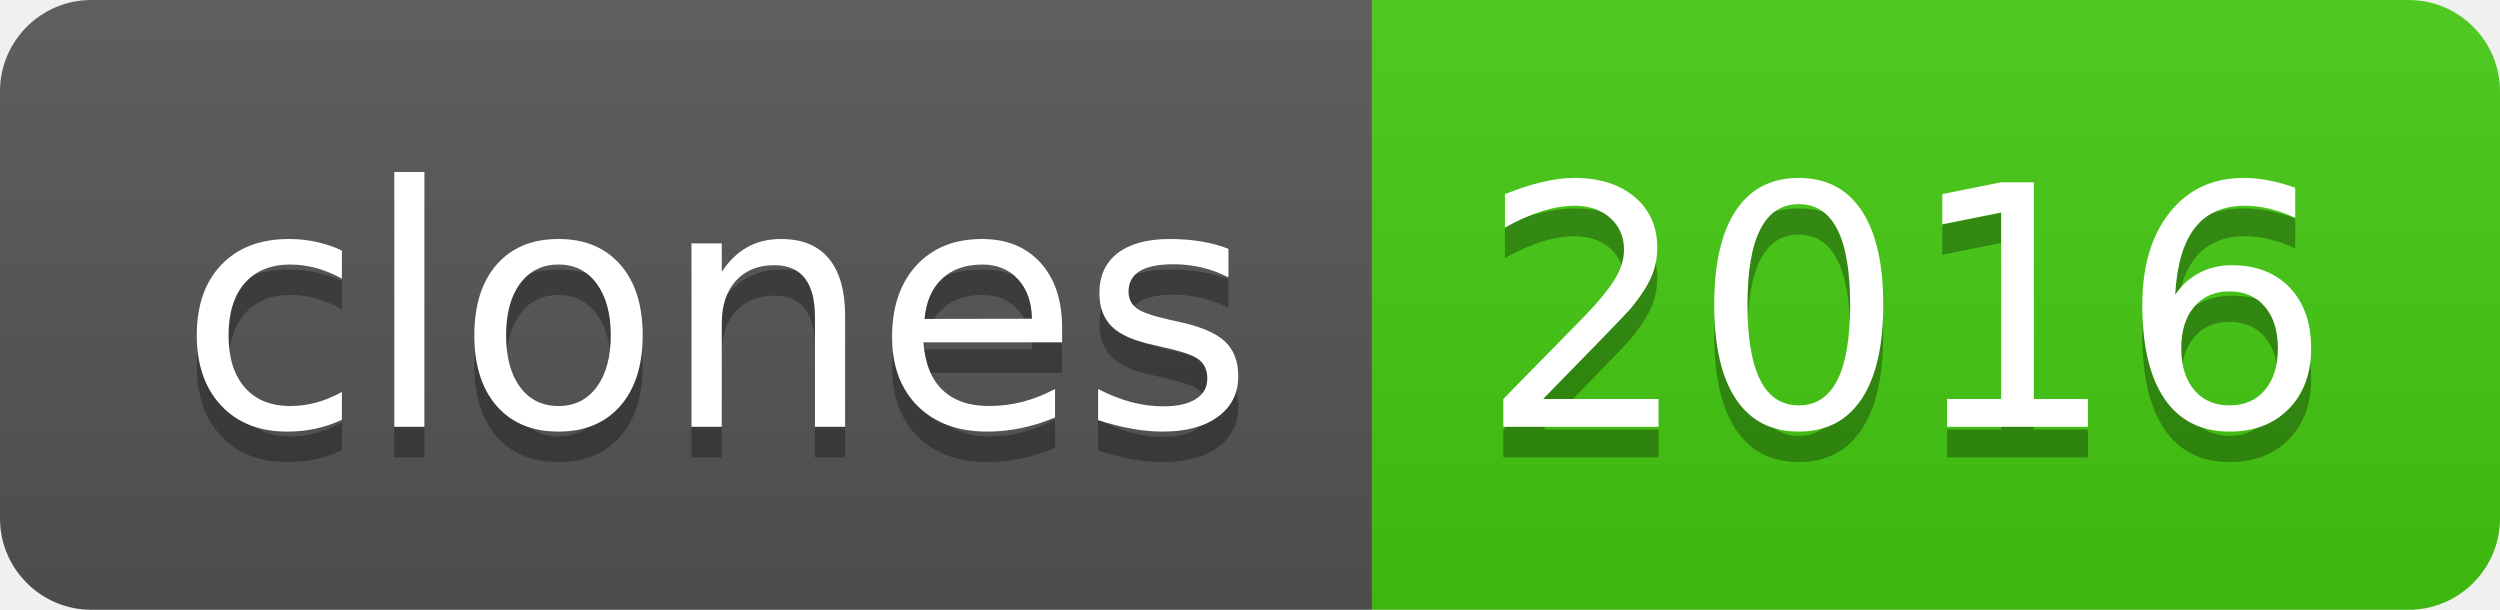
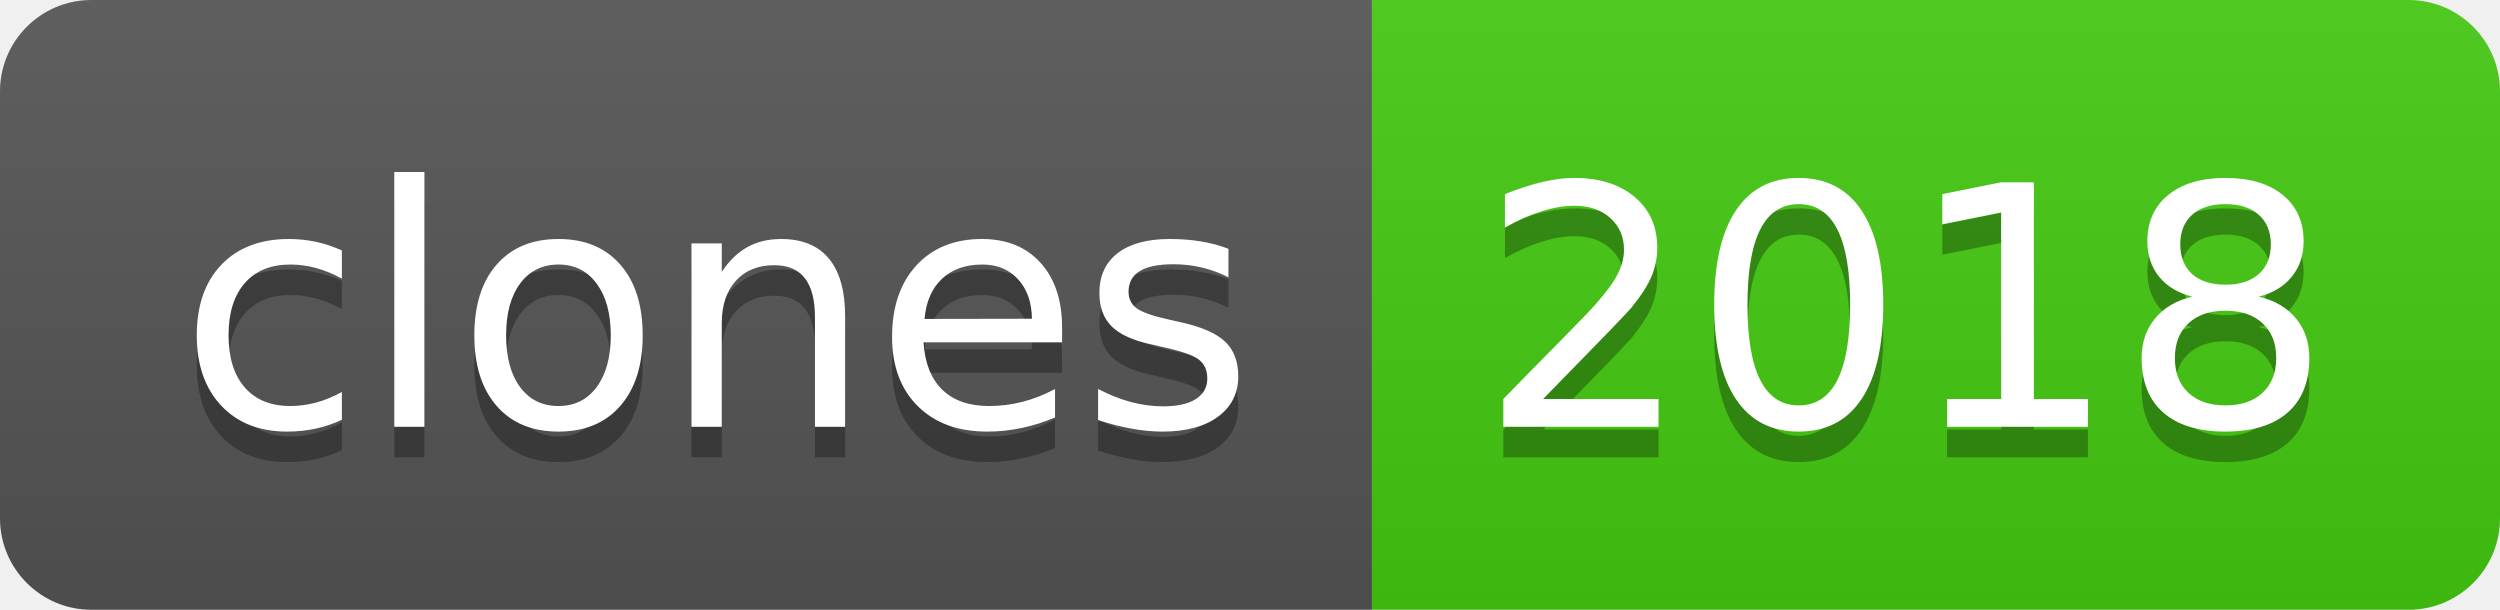
- <svg xmlns="http://www.w3.org/2000/svg" width="82" height="20" role="img" aria-label="clones: 2016">
+ <svg xmlns="http://www.w3.org/2000/svg" width="82" height="20" role="img" aria-label="clones: 2018">
  <linearGradient id="s" x2="0" y2="100%">
    <stop offset="0" stop-color="#bbb" stop-opacity=".1" />
    <stop offset="1" stop-opacity=".1" />
  </linearGradient>
  <clipPath id="r">
    <rect width="82" height="20" rx="3" fill="#fff" />
  </clipPath>
  <g clip-path="url(#r)">
    <rect width="45" height="20" fill="#555" />
    <rect x="45" width="37" height="20" fill="#4c1" />
    <rect width="82" height="20" fill="url(#s)" />
  </g>
  <g fill="#fff" text-anchor="middle" font-family="Verdana,Geneva,DejaVu Sans,sans-serif" text-rendering="geometricPrecision" font-size="110">
    <text aria-hidden="true" x="235" y="150" fill="#010101" fill-opacity=".3" transform="scale(.1)" textLength="350">clones</text>
    <text x="235" y="140" transform="scale(.1)" fill="#fff" textLength="350">clones</text>
-     <text aria-hidden="true" x="625" y="150" fill="#010101" fill-opacity=".3" transform="scale(.1)" textLength="270">2016</text>
-     <text x="625" y="140" transform="scale(.1)" fill="#fff" textLength="270">2016</text>
+     <text aria-hidden="true" x="625" y="150" fill="#010101" fill-opacity=".3" transform="scale(.1)" textLength="270">2018</text>
+     <text x="625" y="140" transform="scale(.1)" fill="#fff" textLength="270">2018</text>
  </g>
</svg>
